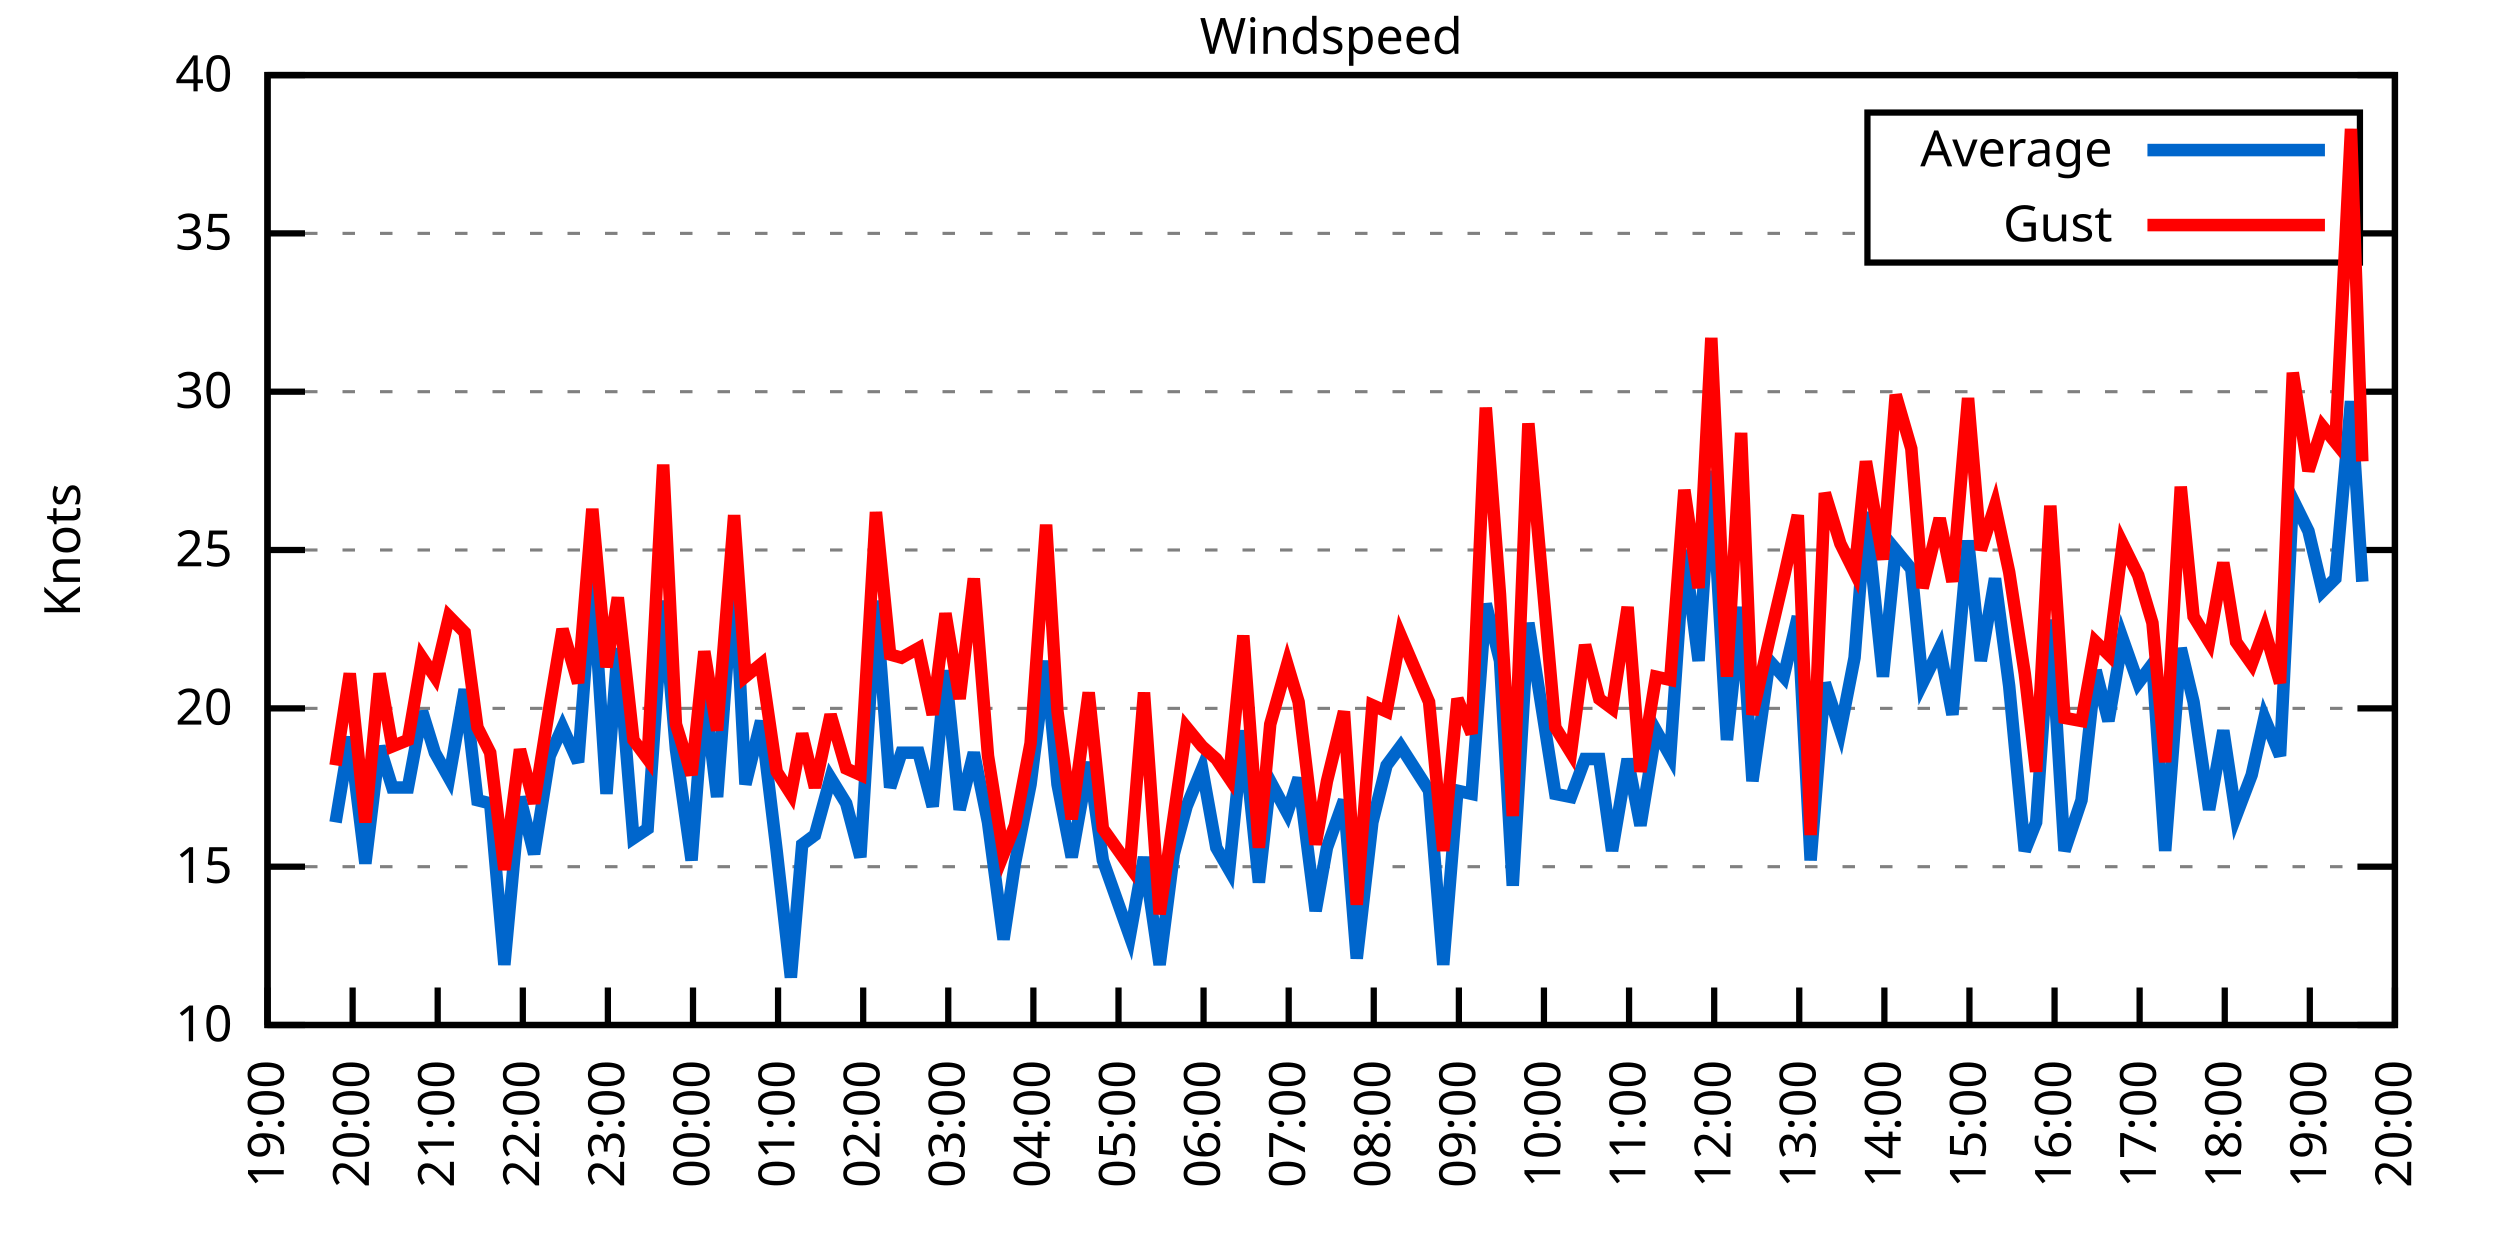
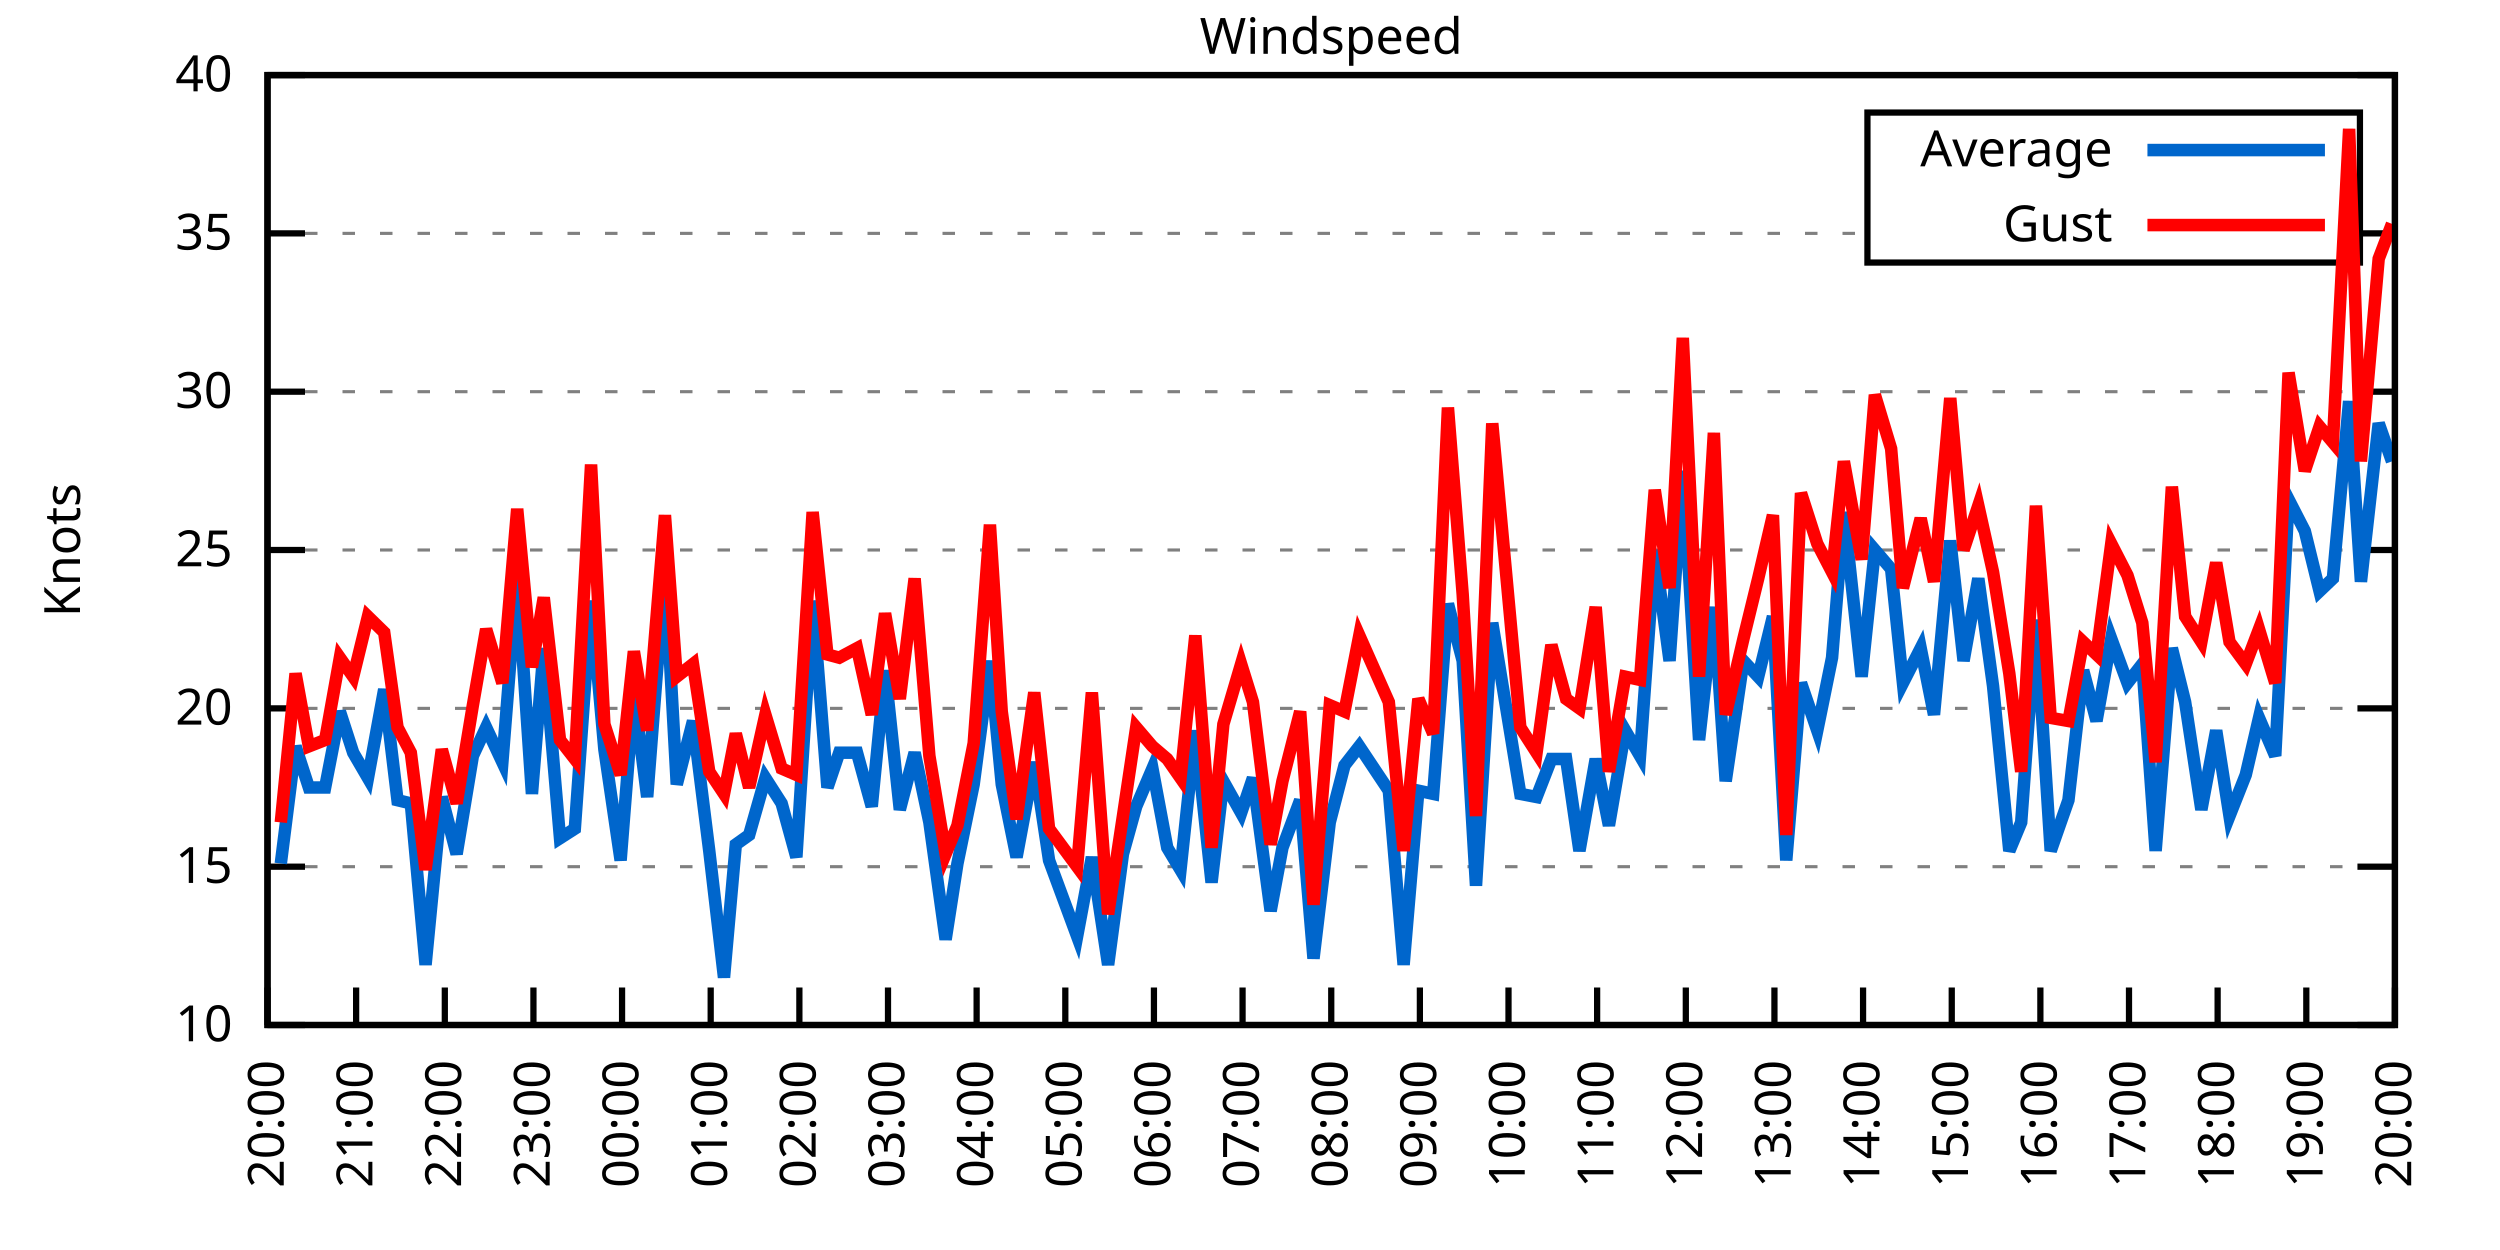
<svg xmlns="http://www.w3.org/2000/svg" xmlns:xlink="http://www.w3.org/1999/xlink" width="400" height="200" viewBox="0 0 400 200">
  <g id="gnuplot_canvas">
    <rect x="0" y="0" width="400" height="200" fill="none" />
    <defs>
      <circle id="gpDot" r="0.5" stroke-width="0.5" stroke="currentColor" />
      <path id="gpPt0" stroke-width="0.333" stroke="currentColor" d="M-1,0 h2 M0,-1 v2" />
      <path id="gpPt1" stroke-width="0.333" stroke="currentColor" d="M-1,-1 L1,1 M1,-1 L-1,1" />
      <path id="gpPt2" stroke-width="0.333" stroke="currentColor" d="M-1,0 L1,0 M0,-1 L0,1 M-1,-1 L1,1 M-1,1 L1,-1" />
      <rect id="gpPt3" stroke-width="0.333" stroke="currentColor" x="-1" y="-1" width="2" height="2" />
      <rect id="gpPt4" stroke-width="0.333" stroke="currentColor" fill="currentColor" x="-1" y="-1" width="2" height="2" />
      <circle id="gpPt5" stroke-width="0.333" stroke="currentColor" cx="0" cy="0" r="1" />
      <use xlink:href="#gpPt5" id="gpPt6" fill="currentColor" stroke="none" />
      <path id="gpPt7" stroke-width="0.333" stroke="currentColor" d="M0,-1.33 L-1.33,0.67 L1.33,0.67 z" />
      <use xlink:href="#gpPt7" id="gpPt8" fill="currentColor" stroke="none" />
      <use xlink:href="#gpPt7" id="gpPt9" stroke="currentColor" transform="rotate(180)" />
      <use xlink:href="#gpPt9" id="gpPt10" fill="currentColor" stroke="none" />
      <use xlink:href="#gpPt3" id="gpPt11" stroke="currentColor" transform="rotate(45)" />
      <use xlink:href="#gpPt11" id="gpPt12" fill="currentColor" stroke="none" />
      <path id="gpPt13" stroke-width="0.333" stroke="currentColor" d="M0,1.330 L1.265,0.411 L0.782,-1.067 L-0.782,-1.076 L-1.265,0.411 z" />
      <use xlink:href="#gpPt13" id="gpPt14" fill="currentColor" stroke="none" />
      <filter id="textbox" filterUnits="objectBoundingBox" x="0" y="0" height="1" width="1">
        <feFlood flood-color="white" flood-opacity="1" result="bgnd" />
        <feComposite in="SourceGraphic" in2="bgnd" operator="atop" />
      </filter>
      <filter id="greybox" filterUnits="objectBoundingBox" x="0" y="0" height="1" width="1">
        <feFlood flood-color="lightgrey" flood-opacity="1" result="grey" />
        <feComposite in="SourceGraphic" in2="grey" operator="atop" />
      </filter>
    </defs>
    <g fill="none" color="white" stroke="currentColor" stroke-width="1.00" stroke-linecap="butt" stroke-linejoin="miter">
</g>
    <g fill="none" color="black" stroke="currentColor" stroke-width="1.00" stroke-linecap="butt" stroke-linejoin="miter">
      <g stroke="none" shape-rendering="crispEdges">
        <polygon fill="rgb(255, 255, 255)" points="42.80,164.00 383.18,164.00 383.18,12.02 42.80,12.02 " />
      </g>
    </g>
    <g fill="none" color="black" stroke="currentColor" stroke-width="1.00" stroke-linecap="butt" stroke-linejoin="miter">
</g>
    <g fill="none" color="black" stroke="black" stroke-width="0.50" stroke-linecap="butt" stroke-linejoin="miter">
</g>
    <g fill="none" color="gray" stroke="currentColor" stroke-width="0.50" stroke-linecap="butt" stroke-linejoin="miter">
      <path stroke="gray" stroke-dasharray="2,4" class="gridline" d="M42.80,164.00 L383.19,164.00  " />
    </g>
    <g fill="none" color="gray" stroke="gray" stroke-width="1.00" stroke-linecap="butt" stroke-linejoin="miter">
</g>
    <g fill="none" color="black" stroke="currentColor" stroke-width="1.00" stroke-linecap="butt" stroke-linejoin="miter">
      <path stroke="black" d="M42.80,164.00 L48.80,164.00 M383.19,164.00 L377.19,164.00  " />
      <g transform="translate(37.20,166.60)" stroke="none" fill="black" font-family="Sans" font-size="8.00" text-anchor="end">
        <text>
          <tspan font-family="Sans"> 10</tspan>
        </text>
      </g>
    </g>
    <g fill="none" color="black" stroke="currentColor" stroke-width="1.00" stroke-linecap="butt" stroke-linejoin="miter">
</g>
    <g fill="none" color="black" stroke="black" stroke-width="0.50" stroke-linecap="butt" stroke-linejoin="miter">
</g>
    <g fill="none" color="gray" stroke="currentColor" stroke-width="0.50" stroke-linecap="butt" stroke-linejoin="miter">
      <path stroke="gray" stroke-dasharray="2,4" class="gridline" d="M42.80,138.67 L383.19,138.67  " />
    </g>
    <g fill="none" color="gray" stroke="gray" stroke-width="1.00" stroke-linecap="butt" stroke-linejoin="miter">
</g>
    <g fill="none" color="black" stroke="currentColor" stroke-width="1.00" stroke-linecap="butt" stroke-linejoin="miter">
      <path stroke="black" d="M42.80,138.67 L48.80,138.67 M383.19,138.67 L377.19,138.67  " />
      <g transform="translate(37.20,141.27)" stroke="none" fill="black" font-family="Sans" font-size="8.00" text-anchor="end">
        <text>
          <tspan font-family="Sans"> 15</tspan>
        </text>
      </g>
    </g>
    <g fill="none" color="black" stroke="currentColor" stroke-width="1.00" stroke-linecap="butt" stroke-linejoin="miter">
</g>
    <g fill="none" color="black" stroke="black" stroke-width="0.50" stroke-linecap="butt" stroke-linejoin="miter">
</g>
    <g fill="none" color="gray" stroke="currentColor" stroke-width="0.50" stroke-linecap="butt" stroke-linejoin="miter">
      <path stroke="gray" stroke-dasharray="2,4" class="gridline" d="M42.80,113.34 L383.19,113.34  " />
    </g>
    <g fill="none" color="gray" stroke="gray" stroke-width="1.00" stroke-linecap="butt" stroke-linejoin="miter">
</g>
    <g fill="none" color="black" stroke="currentColor" stroke-width="1.00" stroke-linecap="butt" stroke-linejoin="miter">
      <path stroke="black" d="M42.80,113.34 L48.80,113.34 M383.19,113.34 L377.19,113.34  " />
      <g transform="translate(37.20,115.94)" stroke="none" fill="black" font-family="Sans" font-size="8.00" text-anchor="end">
        <text>
          <tspan font-family="Sans"> 20</tspan>
        </text>
      </g>
    </g>
    <g fill="none" color="black" stroke="currentColor" stroke-width="1.00" stroke-linecap="butt" stroke-linejoin="miter">
</g>
    <g fill="none" color="black" stroke="black" stroke-width="0.50" stroke-linecap="butt" stroke-linejoin="miter">
</g>
    <g fill="none" color="gray" stroke="currentColor" stroke-width="0.50" stroke-linecap="butt" stroke-linejoin="miter">
      <path stroke="gray" stroke-dasharray="2,4" class="gridline" d="M42.80,88.00 L383.19,88.00  " />
    </g>
    <g fill="none" color="gray" stroke="gray" stroke-width="1.00" stroke-linecap="butt" stroke-linejoin="miter">
</g>
    <g fill="none" color="black" stroke="currentColor" stroke-width="1.00" stroke-linecap="butt" stroke-linejoin="miter">
      <path stroke="black" d="M42.80,88.00 L48.80,88.00 M383.19,88.00 L377.19,88.00  " />
      <g transform="translate(37.20,90.60)" stroke="none" fill="black" font-family="Sans" font-size="8.00" text-anchor="end">
        <text>
          <tspan font-family="Sans"> 25</tspan>
        </text>
      </g>
    </g>
    <g fill="none" color="black" stroke="currentColor" stroke-width="1.00" stroke-linecap="butt" stroke-linejoin="miter">
</g>
    <g fill="none" color="black" stroke="black" stroke-width="0.50" stroke-linecap="butt" stroke-linejoin="miter">
</g>
    <g fill="none" color="gray" stroke="currentColor" stroke-width="0.50" stroke-linecap="butt" stroke-linejoin="miter">
      <path stroke="gray" stroke-dasharray="2,4" class="gridline" d="M42.80,62.67 L383.19,62.67  " />
    </g>
    <g fill="none" color="gray" stroke="gray" stroke-width="1.00" stroke-linecap="butt" stroke-linejoin="miter">
</g>
    <g fill="none" color="black" stroke="currentColor" stroke-width="1.00" stroke-linecap="butt" stroke-linejoin="miter">
      <path stroke="black" d="M42.80,62.67 L48.80,62.67 M383.19,62.67 L377.19,62.67  " />
      <g transform="translate(37.20,65.27)" stroke="none" fill="black" font-family="Sans" font-size="8.00" text-anchor="end">
        <text>
          <tspan font-family="Sans"> 30</tspan>
        </text>
      </g>
    </g>
    <g fill="none" color="black" stroke="currentColor" stroke-width="1.00" stroke-linecap="butt" stroke-linejoin="miter">
</g>
    <g fill="none" color="black" stroke="black" stroke-width="0.50" stroke-linecap="butt" stroke-linejoin="miter">
</g>
    <g fill="none" color="gray" stroke="currentColor" stroke-width="0.50" stroke-linecap="butt" stroke-linejoin="miter">
      <path stroke="gray" stroke-dasharray="2,4" class="gridline" d="M42.80,37.34 L298.79,37.34 M377.59,37.34 L383.19,37.34  " />
    </g>
    <g fill="none" color="gray" stroke="gray" stroke-width="1.00" stroke-linecap="butt" stroke-linejoin="miter">
</g>
    <g fill="none" color="black" stroke="currentColor" stroke-width="1.00" stroke-linecap="butt" stroke-linejoin="miter">
      <path stroke="black" d="M42.80,37.34 L48.80,37.34 M383.19,37.34 L377.19,37.34  " />
      <g transform="translate(37.20,39.94)" stroke="none" fill="black" font-family="Sans" font-size="8.00" text-anchor="end">
        <text>
          <tspan font-family="Sans"> 35</tspan>
        </text>
      </g>
    </g>
    <g fill="none" color="black" stroke="currentColor" stroke-width="1.00" stroke-linecap="butt" stroke-linejoin="miter">
</g>
    <g fill="none" color="black" stroke="black" stroke-width="0.50" stroke-linecap="butt" stroke-linejoin="miter">
</g>
    <g fill="none" color="gray" stroke="currentColor" stroke-width="0.50" stroke-linecap="butt" stroke-linejoin="miter">
      <path stroke="gray" stroke-dasharray="2,4" class="gridline" d="M42.80,12.01 L383.19,12.01  " />
    </g>
    <g fill="none" color="gray" stroke="gray" stroke-width="1.00" stroke-linecap="butt" stroke-linejoin="miter">
</g>
    <g fill="none" color="black" stroke="currentColor" stroke-width="1.00" stroke-linecap="butt" stroke-linejoin="miter">
      <path stroke="black" d="M42.80,12.01 L48.80,12.01 M383.19,12.01 L377.19,12.01  " />
      <g transform="translate(37.20,14.61)" stroke="none" fill="black" font-family="Sans" font-size="8.00" text-anchor="end">
        <text>
          <tspan font-family="Sans"> 40</tspan>
        </text>
      </g>
    </g>
    <g fill="none" color="black" stroke="currentColor" stroke-width="1.00" stroke-linecap="butt" stroke-linejoin="miter">
      <path stroke="black" d="M42.80,164.00 L42.80,158.00  " />
      <g transform="translate(45.40,169.60) rotate(270.00)" stroke="none" fill="black" font-family="Sans" font-size="8.00" text-anchor="end">
        <text>
-           <tspan font-family="Sans">19:00</tspan>
-         </text>
-       </g>
-     </g>
-     <g fill="none" color="black" stroke="currentColor" stroke-width="1.00" stroke-linecap="butt" stroke-linejoin="miter">
-       <path stroke="black" d="M56.42,164.00 L56.42,158.00  " />
-       <g transform="translate(59.02,169.60) rotate(270.00)" stroke="none" fill="black" font-family="Sans" font-size="8.00" text-anchor="end">
-         <text>
          <tspan font-family="Sans">20:00</tspan>
        </text>
      </g>
    </g>
    <g fill="none" color="black" stroke="currentColor" stroke-width="1.00" stroke-linecap="butt" stroke-linejoin="miter">
-       <path stroke="black" d="M70.03,164.00 L70.03,158.00  " />
-       <g transform="translate(72.63,169.60) rotate(270.00)" stroke="none" fill="black" font-family="Sans" font-size="8.00" text-anchor="end">
+       <path stroke="black" d="M56.98,164.00 L56.98,158.00  " />
+       <g transform="translate(59.58,169.60) rotate(270.00)" stroke="none" fill="black" font-family="Sans" font-size="8.00" text-anchor="end">
        <text>
          <tspan font-family="Sans">21:00</tspan>
        </text>
      </g>
    </g>
    <g fill="none" color="black" stroke="currentColor" stroke-width="1.00" stroke-linecap="butt" stroke-linejoin="miter">
-       <path stroke="black" d="M83.65,164.00 L83.65,158.00  " />
-       <g transform="translate(86.25,169.60) rotate(270.00)" stroke="none" fill="black" font-family="Sans" font-size="8.00" text-anchor="end">
+       <path stroke="black" d="M71.17,164.00 L71.17,158.00  " />
+       <g transform="translate(73.77,169.60) rotate(270.00)" stroke="none" fill="black" font-family="Sans" font-size="8.00" text-anchor="end">
        <text>
          <tspan font-family="Sans">22:00</tspan>
        </text>
      </g>
    </g>
    <g fill="none" color="black" stroke="currentColor" stroke-width="1.00" stroke-linecap="butt" stroke-linejoin="miter">
-       <path stroke="black" d="M97.26,164.00 L97.26,158.00  " />
-       <g transform="translate(99.86,169.60) rotate(270.00)" stroke="none" fill="black" font-family="Sans" font-size="8.00" text-anchor="end">
+       <path stroke="black" d="M85.35,164.00 L85.35,158.00  " />
+       <g transform="translate(87.95,169.60) rotate(270.00)" stroke="none" fill="black" font-family="Sans" font-size="8.00" text-anchor="end">
        <text>
          <tspan font-family="Sans">23:00</tspan>
        </text>
      </g>
    </g>
    <g fill="none" color="black" stroke="currentColor" stroke-width="1.00" stroke-linecap="butt" stroke-linejoin="miter">
-       <path stroke="black" d="M110.88,164.00 L110.88,158.00  " />
-       <g transform="translate(113.48,169.60) rotate(270.00)" stroke="none" fill="black" font-family="Sans" font-size="8.00" text-anchor="end">
+       <path stroke="black" d="M99.53,164.00 L99.53,158.00  " />
+       <g transform="translate(102.13,169.60) rotate(270.00)" stroke="none" fill="black" font-family="Sans" font-size="8.00" text-anchor="end">
        <text>
          <tspan font-family="Sans">00:00</tspan>
        </text>
      </g>
    </g>
    <g fill="none" color="black" stroke="currentColor" stroke-width="1.00" stroke-linecap="butt" stroke-linejoin="miter">
-       <path stroke="black" d="M124.49,164.00 L124.49,158.00  " />
-       <g transform="translate(127.09,169.60) rotate(270.00)" stroke="none" fill="black" font-family="Sans" font-size="8.00" text-anchor="end">
+       <path stroke="black" d="M113.71,164.00 L113.71,158.00  " />
+       <g transform="translate(116.31,169.60) rotate(270.00)" stroke="none" fill="black" font-family="Sans" font-size="8.00" text-anchor="end">
        <text>
          <tspan font-family="Sans">01:00</tspan>
        </text>
      </g>
    </g>
    <g fill="none" color="black" stroke="currentColor" stroke-width="1.00" stroke-linecap="butt" stroke-linejoin="miter">
-       <path stroke="black" d="M138.11,164.00 L138.11,158.00  " />
-       <g transform="translate(140.71,169.60) rotate(270.00)" stroke="none" fill="black" font-family="Sans" font-size="8.00" text-anchor="end">
+       <path stroke="black" d="M127.90,164.00 L127.90,158.00  " />
+       <g transform="translate(130.50,169.60) rotate(270.00)" stroke="none" fill="black" font-family="Sans" font-size="8.00" text-anchor="end">
        <text>
          <tspan font-family="Sans">02:00</tspan>
        </text>
      </g>
    </g>
    <g fill="none" color="black" stroke="currentColor" stroke-width="1.00" stroke-linecap="butt" stroke-linejoin="miter">
-       <path stroke="black" d="M151.72,164.00 L151.72,158.00  " />
-       <g transform="translate(154.32,169.60) rotate(270.00)" stroke="none" fill="black" font-family="Sans" font-size="8.00" text-anchor="end">
+       <path stroke="black" d="M142.08,164.00 L142.08,158.00  " />
+       <g transform="translate(144.68,169.60) rotate(270.00)" stroke="none" fill="black" font-family="Sans" font-size="8.00" text-anchor="end">
        <text>
          <tspan font-family="Sans">03:00</tspan>
        </text>
      </g>
    </g>
    <g fill="none" color="black" stroke="currentColor" stroke-width="1.00" stroke-linecap="butt" stroke-linejoin="miter">
-       <path stroke="black" d="M165.34,164.00 L165.34,158.00  " />
-       <g transform="translate(167.94,169.60) rotate(270.00)" stroke="none" fill="black" font-family="Sans" font-size="8.00" text-anchor="end">
+       <path stroke="black" d="M156.26,164.00 L156.26,158.00  " />
+       <g transform="translate(158.86,169.60) rotate(270.00)" stroke="none" fill="black" font-family="Sans" font-size="8.00" text-anchor="end">
        <text>
          <tspan font-family="Sans">04:00</tspan>
        </text>
      </g>
    </g>
    <g fill="none" color="black" stroke="currentColor" stroke-width="1.00" stroke-linecap="butt" stroke-linejoin="miter">
-       <path stroke="black" d="M178.96,164.00 L178.96,158.00  " />
-       <g transform="translate(181.56,169.60) rotate(270.00)" stroke="none" fill="black" font-family="Sans" font-size="8.00" text-anchor="end">
+       <path stroke="black" d="M170.45,164.00 L170.45,158.00  " />
+       <g transform="translate(173.05,169.60) rotate(270.00)" stroke="none" fill="black" font-family="Sans" font-size="8.00" text-anchor="end">
        <text>
          <tspan font-family="Sans">05:00</tspan>
        </text>
      </g>
    </g>
    <g fill="none" color="black" stroke="currentColor" stroke-width="1.00" stroke-linecap="butt" stroke-linejoin="miter">
-       <path stroke="black" d="M192.57,164.00 L192.57,158.00  " />
-       <g transform="translate(195.17,169.60) rotate(270.00)" stroke="none" fill="black" font-family="Sans" font-size="8.00" text-anchor="end">
+       <path stroke="black" d="M184.63,164.00 L184.63,158.00  " />
+       <g transform="translate(187.23,169.60) rotate(270.00)" stroke="none" fill="black" font-family="Sans" font-size="8.00" text-anchor="end">
        <text>
          <tspan font-family="Sans">06:00</tspan>
        </text>
      </g>
    </g>
    <g fill="none" color="black" stroke="currentColor" stroke-width="1.00" stroke-linecap="butt" stroke-linejoin="miter">
-       <path stroke="black" d="M206.19,164.00 L206.19,158.00  " />
-       <g transform="translate(208.79,169.60) rotate(270.00)" stroke="none" fill="black" font-family="Sans" font-size="8.00" text-anchor="end">
+       <path stroke="black" d="M198.81,164.00 L198.81,158.00  " />
+       <g transform="translate(201.41,169.60) rotate(270.00)" stroke="none" fill="black" font-family="Sans" font-size="8.00" text-anchor="end">
        <text>
          <tspan font-family="Sans">07:00</tspan>
        </text>
      </g>
    </g>
    <g fill="none" color="black" stroke="currentColor" stroke-width="1.00" stroke-linecap="butt" stroke-linejoin="miter">
-       <path stroke="black" d="M219.80,164.00 L219.80,158.00  " />
-       <g transform="translate(222.40,169.60) rotate(270.00)" stroke="none" fill="black" font-family="Sans" font-size="8.00" text-anchor="end">
+       <path stroke="black" d="M213.00,164.00 L213.00,158.00  " />
+       <g transform="translate(215.60,169.60) rotate(270.00)" stroke="none" fill="black" font-family="Sans" font-size="8.00" text-anchor="end">
        <text>
          <tspan font-family="Sans">08:00</tspan>
        </text>
      </g>
    </g>
    <g fill="none" color="black" stroke="currentColor" stroke-width="1.00" stroke-linecap="butt" stroke-linejoin="miter">
-       <path stroke="black" d="M233.42,164.00 L233.42,158.00  " />
-       <g transform="translate(236.02,169.60) rotate(270.00)" stroke="none" fill="black" font-family="Sans" font-size="8.00" text-anchor="end">
+       <path stroke="black" d="M227.18,164.00 L227.18,158.00  " />
+       <g transform="translate(229.78,169.60) rotate(270.00)" stroke="none" fill="black" font-family="Sans" font-size="8.00" text-anchor="end">
        <text>
          <tspan font-family="Sans">09:00</tspan>
        </text>
      </g>
    </g>
    <g fill="none" color="black" stroke="currentColor" stroke-width="1.00" stroke-linecap="butt" stroke-linejoin="miter">
-       <path stroke="black" d="M247.03,164.00 L247.03,158.00  " />
-       <g transform="translate(249.63,169.60) rotate(270.00)" stroke="none" fill="black" font-family="Sans" font-size="8.00" text-anchor="end">
+       <path stroke="black" d="M241.36,164.00 L241.36,158.00  " />
+       <g transform="translate(243.96,169.60) rotate(270.00)" stroke="none" fill="black" font-family="Sans" font-size="8.00" text-anchor="end">
        <text>
          <tspan font-family="Sans">10:00</tspan>
        </text>
      </g>
    </g>
    <g fill="none" color="black" stroke="currentColor" stroke-width="1.00" stroke-linecap="butt" stroke-linejoin="miter">
-       <path stroke="black" d="M260.65,164.00 L260.65,158.00  " />
-       <g transform="translate(263.25,169.60) rotate(270.00)" stroke="none" fill="black" font-family="Sans" font-size="8.00" text-anchor="end">
+       <path stroke="black" d="M255.54,164.00 L255.54,158.00  " />
+       <g transform="translate(258.14,169.60) rotate(270.00)" stroke="none" fill="black" font-family="Sans" font-size="8.00" text-anchor="end">
        <text>
          <tspan font-family="Sans">11:00</tspan>
        </text>
      </g>
    </g>
    <g fill="none" color="black" stroke="currentColor" stroke-width="1.00" stroke-linecap="butt" stroke-linejoin="miter">
-       <path stroke="black" d="M274.27,164.00 L274.27,158.00  " />
-       <g transform="translate(276.87,169.60) rotate(270.00)" stroke="none" fill="black" font-family="Sans" font-size="8.00" text-anchor="end">
+       <path stroke="black" d="M269.73,164.00 L269.73,158.00  " />
+       <g transform="translate(272.33,169.60) rotate(270.00)" stroke="none" fill="black" font-family="Sans" font-size="8.00" text-anchor="end">
        <text>
          <tspan font-family="Sans">12:00</tspan>
        </text>
      </g>
    </g>
    <g fill="none" color="black" stroke="currentColor" stroke-width="1.00" stroke-linecap="butt" stroke-linejoin="miter">
-       <path stroke="black" d="M287.88,164.00 L287.88,158.00  " />
-       <g transform="translate(290.48,169.60) rotate(270.00)" stroke="none" fill="black" font-family="Sans" font-size="8.00" text-anchor="end">
+       <path stroke="black" d="M283.91,164.00 L283.91,158.00  " />
+       <g transform="translate(286.51,169.60) rotate(270.00)" stroke="none" fill="black" font-family="Sans" font-size="8.00" text-anchor="end">
        <text>
          <tspan font-family="Sans">13:00</tspan>
        </text>
      </g>
    </g>
    <g fill="none" color="black" stroke="currentColor" stroke-width="1.00" stroke-linecap="butt" stroke-linejoin="miter">
-       <path stroke="black" d="M301.50,164.00 L301.50,158.00  " />
-       <g transform="translate(304.10,169.60) rotate(270.00)" stroke="none" fill="black" font-family="Sans" font-size="8.00" text-anchor="end">
+       <path stroke="black" d="M298.09,164.00 L298.09,158.00  " />
+       <g transform="translate(300.69,169.60) rotate(270.00)" stroke="none" fill="black" font-family="Sans" font-size="8.00" text-anchor="end">
        <text>
          <tspan font-family="Sans">14:00</tspan>
        </text>
      </g>
    </g>
    <g fill="none" color="black" stroke="currentColor" stroke-width="1.00" stroke-linecap="butt" stroke-linejoin="miter">
-       <path stroke="black" d="M315.11,164.00 L315.11,158.00  " />
-       <g transform="translate(317.71,169.60) rotate(270.00)" stroke="none" fill="black" font-family="Sans" font-size="8.00" text-anchor="end">
+       <path stroke="black" d="M312.28,164.00 L312.28,158.00  " />
+       <g transform="translate(314.88,169.60) rotate(270.00)" stroke="none" fill="black" font-family="Sans" font-size="8.00" text-anchor="end">
        <text>
          <tspan font-family="Sans">15:00</tspan>
        </text>
      </g>
    </g>
    <g fill="none" color="black" stroke="currentColor" stroke-width="1.00" stroke-linecap="butt" stroke-linejoin="miter">
-       <path stroke="black" d="M328.73,164.00 L328.73,158.00  " />
-       <g transform="translate(331.33,169.60) rotate(270.00)" stroke="none" fill="black" font-family="Sans" font-size="8.00" text-anchor="end">
+       <path stroke="black" d="M326.46,164.00 L326.46,158.00  " />
+       <g transform="translate(329.06,169.60) rotate(270.00)" stroke="none" fill="black" font-family="Sans" font-size="8.00" text-anchor="end">
        <text>
          <tspan font-family="Sans">16:00</tspan>
        </text>
      </g>
    </g>
    <g fill="none" color="black" stroke="currentColor" stroke-width="1.00" stroke-linecap="butt" stroke-linejoin="miter">
-       <path stroke="black" d="M342.34,164.00 L342.34,158.00  " />
-       <g transform="translate(344.94,169.60) rotate(270.00)" stroke="none" fill="black" font-family="Sans" font-size="8.00" text-anchor="end">
+       <path stroke="black" d="M340.64,164.00 L340.64,158.00  " />
+       <g transform="translate(343.24,169.60) rotate(270.00)" stroke="none" fill="black" font-family="Sans" font-size="8.00" text-anchor="end">
        <text>
          <tspan font-family="Sans">17:00</tspan>
        </text>
      </g>
    </g>
    <g fill="none" color="black" stroke="currentColor" stroke-width="1.00" stroke-linecap="butt" stroke-linejoin="miter">
-       <path stroke="black" d="M355.96,164.00 L355.96,158.00  " />
-       <g transform="translate(358.56,169.60) rotate(270.00)" stroke="none" fill="black" font-family="Sans" font-size="8.00" text-anchor="end">
+       <path stroke="black" d="M354.82,164.00 L354.82,158.00  " />
+       <g transform="translate(357.42,169.60) rotate(270.00)" stroke="none" fill="black" font-family="Sans" font-size="8.00" text-anchor="end">
        <text>
          <tspan font-family="Sans">18:00</tspan>
        </text>
      </g>
    </g>
    <g fill="none" color="black" stroke="currentColor" stroke-width="1.00" stroke-linecap="butt" stroke-linejoin="miter">
-       <path stroke="black" d="M369.57,164.00 L369.57,158.00  " />
-       <g transform="translate(372.17,169.60) rotate(270.00)" stroke="none" fill="black" font-family="Sans" font-size="8.00" text-anchor="end">
+       <path stroke="black" d="M369.01,164.00 L369.01,158.00  " />
+       <g transform="translate(371.61,169.60) rotate(270.00)" stroke="none" fill="black" font-family="Sans" font-size="8.00" text-anchor="end">
        <text>
          <tspan font-family="Sans">19:00</tspan>
        </text>
      </g>
    </g>
    <g fill="none" color="black" stroke="currentColor" stroke-width="1.00" stroke-linecap="butt" stroke-linejoin="miter">
      <path stroke="black" d="M383.19,164.00 L383.19,158.00  " />
      <g transform="translate(385.79,169.60) rotate(270.00)" stroke="none" fill="black" font-family="Sans" font-size="8.00" text-anchor="end">
        <text>
          <tspan font-family="Sans">20:00</tspan>
        </text>
      </g>
    </g>
    <g fill="none" color="black" stroke="currentColor" stroke-width="1.00" stroke-linecap="butt" stroke-linejoin="miter">
</g>
    <g fill="none" color="black" stroke="currentColor" stroke-width="1.00" stroke-linecap="butt" stroke-linejoin="miter">
      <path stroke="black" d="M42.80,12.01 L42.80,164.00 L383.19,164.00 L383.19,12.01 L42.80,12.01 Z  " />
    </g>
    <g fill="none" color="black" stroke="currentColor" stroke-width="1.00" stroke-linecap="butt" stroke-linejoin="miter">
</g>
    <g fill="none" color="black" stroke="currentColor" stroke-width="1.00" stroke-linecap="butt" stroke-linejoin="miter">
      <path stroke="black" d="M298.79,42.01 L298.79,18.01 L377.59,18.01 L377.59,42.01 L298.79,42.01 Z  " />
    </g>
    <g id="Windspeed_plot_1">
      <g fill="none" color="white" stroke="black" stroke-width="2.00" stroke-linecap="butt" stroke-linejoin="miter">
</g>
      <g fill="none" color="black" stroke="currentColor" stroke-width="2.00" stroke-linecap="butt" stroke-linejoin="miter">
        <g transform="translate(337.99,26.61)" stroke="none" fill="black" font-family="Sans" font-size="8.00" text-anchor="end">
          <text>
            <tspan font-family="Sans">Average</tspan>
          </text>
        </g>
      </g>
      <g fill="none" color="black" stroke="currentColor" stroke-width="2.00" stroke-linecap="butt" stroke-linejoin="miter">
-         <path stroke="rgb(  0, 102, 204)" d="M343.59,24.01 L371.99,24.01 M53.69,131.58 L55.96,117.90 L58.46,138.16 L60.73,119.42 L62.77,126.00 L65.27,126.00   L67.54,113.84 L69.58,120.43 L71.85,124.48 L74.34,110.30 L76.39,128.03 L78.43,128.54 L80.70,154.37 L83.19,127.52   L85.46,136.64 L87.96,120.94 L90.00,116.38 L92.50,121.95 L94.77,92.06 L97.04,127.02 L98.85,103.71 L101.35,134.11   L103.62,132.59 L106.11,96.11 L108.15,119.92 L110.65,137.66 L112.69,110.80 L114.74,127.52 L117.46,91.04 L119.27,125.50   L121.77,115.36 L124.27,136.14 L126.54,156.40 L128.35,135.12 L130.39,133.60 L132.89,124.48 L135.39,128.54 L137.66,137.15   L140.15,96.11 L142.42,126.00 L144.24,120.43 L146.96,120.43 L149.23,129.04 L151.27,107.26 L153.54,129.55 L155.81,120.43   L158.08,131.58 L160.57,150.32 L162.39,138.16 L164.89,125.50 L167.38,105.74 L169.20,125.50 L171.47,137.15 L174.19,121.95   L176.46,137.66 L180.77,149.81 L183.04,137.15 L185.54,154.37 L187.81,136.64 L189.85,129.04 L192.34,122.96 L194.61,135.63   L196.66,139.17 L198.93,116.88 L201.42,141.20 L203.24,124.99 L205.96,130.06 L207.78,124.48 L210.50,145.76 L212.31,135.63   L215.04,128.03 L217.08,153.36 L219.58,131.58 L221.85,122.46 L224.11,119.42 L228.65,126.51 L230.92,154.37 L233.19,126.51   L235.46,127.02 L237.73,96.62 L240.00,105.74 L242.04,141.71 L244.54,99.66 L248.85,127.02 L251.35,127.52 L253.61,121.44   L255.88,121.44 L257.93,136.14 L260.42,121.44 L262.47,132.08 L264.96,116.88 L267.23,120.94 L269.50,88.00 L271.77,105.74   L273.81,75.34 L276.31,118.40 L278.58,97.12 L280.39,124.99 L283.12,105.74 L285.38,108.27 L287.65,98.64 L289.70,137.66   L291.97,109.28 L294.46,116.88 L296.73,105.23 L298.55,81.93 L301.27,108.27 L303.31,88.00 L305.81,91.04 L307.62,109.28   L310.35,103.71 L312.39,114.35 L314.89,86.49 L316.93,105.74 L319.20,92.56 L321.47,109.79 L323.96,136.14 L325.78,131.58   L328.05,99.15 L330.32,136.14 L333.04,128.03 L335.31,107.26 L337.35,115.36 L339.62,102.19 L342.12,109.28 L344.39,106.24   L346.43,136.14 L348.92,103.71 L350.97,112.32 L353.46,129.55 L355.73,116.88 L357.77,130.56 L360.27,123.98 L362.31,114.86   L364.81,120.94 L366.85,79.90 L369.35,84.97 L371.62,94.59 L373.66,92.56 L376.16,64.19 L377.97,93.07  " />
+         <path stroke="rgb(  0, 102, 204)" d="M343.59,24.01 L371.99,24.01 M44.93,138.16 L47.29,119.42 L49.42,126.00 L52.02,126.00 L54.38,113.84 L56.51,120.43   L58.87,124.48 L61.47,110.30 L63.60,128.03 L65.73,128.54 L68.09,154.37 L70.69,127.52 L73.06,136.64 L75.66,120.94   L77.78,116.38 L80.38,121.95 L82.75,92.06 L85.11,127.02 L87.00,103.71 L89.60,134.11 L91.97,132.59 L94.57,96.11   L96.70,119.92 L99.30,137.66 L101.42,110.80 L103.55,127.52 L106.39,91.04 L108.28,125.50 L110.88,115.36 L113.48,136.14   L115.84,156.40 L117.73,135.12 L119.86,133.60 L122.46,124.48 L125.06,128.54 L127.42,137.15 L130.02,96.11 L132.39,126.00   L134.28,120.43 L137.12,120.43 L139.48,129.04 L141.61,107.26 L143.97,129.55 L146.34,120.43 L148.70,131.58 L151.30,150.32   L153.19,138.16 L155.79,125.50 L158.39,105.74 L160.28,125.50 L162.65,137.15 L165.48,121.95 L167.85,137.66 L172.34,149.81   L174.70,137.15 L177.30,154.37 L179.67,136.64 L181.79,129.04 L184.39,122.96 L186.76,135.63 L188.88,139.17 L191.25,116.88   L193.85,141.20 L195.74,124.99 L198.58,130.06 L200.47,124.48 L203.30,145.76 L205.19,135.63 L208.03,128.03 L210.16,153.36   L212.76,131.58 L215.12,122.46 L217.49,119.42 L222.21,126.51 L224.58,154.37 L226.94,126.51 L229.31,127.02 L231.67,96.62   L234.03,105.74 L236.16,141.71 L238.76,99.66 L243.25,127.02 L245.85,127.52 L248.22,121.44 L250.58,121.44 L252.71,136.14   L255.31,121.44 L257.43,132.08 L260.04,116.88 L262.40,120.94 L264.76,88.00 L267.13,105.74 L269.25,75.34 L271.85,118.40   L274.22,97.12 L276.11,124.99 L278.95,105.74 L281.31,108.27 L283.67,98.64 L285.80,137.66 L288.16,109.28 L290.76,116.88   L293.13,105.23 L295.02,81.93 L297.86,108.27 L299.98,88.00 L302.58,91.04 L304.47,109.28 L307.31,103.71 L309.44,114.35   L312.04,86.49 L314.17,105.74 L316.53,92.56 L318.89,109.79 L321.49,136.14 L323.39,131.58 L325.75,99.15 L328.11,136.14   L330.95,128.03 L333.31,107.26 L335.44,115.36 L337.80,102.19 L340.40,109.28 L342.77,106.24 L344.90,136.14 L347.50,103.71   L349.62,112.32 L352.22,129.55 L354.59,116.88 L356.72,130.56 L359.32,123.98 L361.44,114.86 L364.04,120.94 L366.17,79.90   L368.77,84.97 L371.13,94.59 L373.26,92.56 L375.86,64.19 L377.75,93.07 L380.59,67.74 L382.72,73.82  " />
      </g>
    </g>
    <g id="Windspeed_plot_2">
      <g fill="none" color="black" stroke="currentColor" stroke-width="2.00" stroke-linecap="butt" stroke-linejoin="miter">
        <g transform="translate(337.99,38.61)" stroke="none" fill="black" font-family="Sans" font-size="8.00" text-anchor="end">
          <text>
            <tspan font-family="Sans">Gust</tspan>
          </text>
        </g>
      </g>
      <g fill="none" color="black" stroke="currentColor" stroke-width="2.00" stroke-linecap="butt" stroke-linejoin="miter">
-         <path stroke="rgb(255,   0,   0)" d="M343.59,36.01 L371.99,36.01 M53.69,122.46 L55.96,107.76 L58.46,131.58 L60.73,107.76 L62.77,119.42 L65.27,118.40   L67.54,105.23 L69.58,108.27 L71.85,98.64 L74.34,101.18 L76.39,116.38 L78.43,120.43 L80.70,139.17 L83.19,119.92   L85.46,128.54 L87.96,112.83 L90.00,100.67 L92.50,109.28 L94.77,81.42 L97.04,106.75 L98.85,95.60 L101.35,118.40   L103.62,121.44 L106.11,74.33 L108.15,115.87 L110.65,123.98 L112.69,104.22 L114.74,116.88 L117.46,82.43 L119.27,108.27   L121.77,106.24 L124.27,123.47 L126.54,127.02 L128.35,117.39 L130.39,126.00 L132.89,114.35 L135.39,122.96 L137.66,123.98   L140.15,81.93 L142.42,104.72 L144.24,105.23 L146.96,103.71 L149.23,114.35 L151.27,98.14 L153.54,111.82 L155.81,92.56   L158.08,120.94 L160.57,136.64 L162.39,132.08 L164.89,118.91 L167.38,83.95 L169.20,113.84 L171.47,131.07 L174.19,110.80   L176.46,132.59 L180.77,138.67 L183.04,110.80 L185.54,146.27 L187.81,130.56 L189.85,116.38 L192.34,119.42 L194.61,121.44   L196.66,124.48 L198.93,101.68 L201.42,135.63 L203.24,115.87 L205.96,106.24 L207.78,112.32 L210.50,135.12 L212.31,124.99   L215.04,113.84 L217.08,144.75 L219.58,112.83 L221.85,113.84 L224.11,101.68 L228.65,112.32 L230.92,136.14 L233.19,111.82   L235.46,117.39 L237.73,65.21 L240.00,95.10 L242.04,130.56 L244.54,67.74 L248.85,116.38 L251.35,120.43 L253.61,103.20   L255.88,111.82 L257.93,113.34 L260.42,97.12 L262.47,123.47 L264.96,108.27 L267.23,108.78 L269.50,78.38 L271.77,94.08   L273.81,54.06 L276.31,108.27 L278.58,69.26 L280.39,114.35 L283.12,102.19 L285.38,92.56 L287.65,82.43 L289.70,133.60   L291.97,78.89 L294.46,86.99 L296.73,91.55 L298.55,73.82 L301.27,89.52 L303.31,63.18 L305.81,71.79 L307.62,94.08   L310.35,82.94 L312.39,93.07 L314.89,63.69 L316.93,88.00 L319.20,80.91 L321.47,91.55 L323.96,107.76 L325.78,123.47   L328.05,80.91 L330.32,114.86 L333.04,115.36 L335.31,102.70 L337.35,104.72 L339.62,86.99 L342.12,92.06 L344.39,99.66   L346.43,121.95 L348.92,77.87 L350.97,98.64 L353.46,102.70 L355.73,90.03 L357.77,102.70 L360.27,106.24 L362.31,100.67   L364.81,109.28 L366.85,59.63 L369.35,75.34 L371.62,68.25 L373.66,70.78 L376.16,20.62 L377.97,73.82  " />
+         <path stroke="rgb(255,   0,   0)" d="M343.59,36.01 L371.99,36.01 M44.93,131.58 L47.29,107.76 L49.42,119.42 L52.02,118.40 L54.38,105.23 L56.51,108.27   L58.87,98.64 L61.47,101.18 L63.60,116.38 L65.73,120.43 L68.09,139.17 L70.69,119.92 L73.06,128.54 L75.66,112.83   L77.78,100.67 L80.38,109.28 L82.75,81.42 L85.11,106.75 L87.00,95.60 L89.60,118.40 L91.97,121.44 L94.57,74.33   L96.70,115.87 L99.30,123.98 L101.42,104.22 L103.55,116.88 L106.39,82.43 L108.28,108.27 L110.88,106.24 L113.48,123.47   L115.84,127.02 L117.73,117.39 L119.86,126.00 L122.46,114.35 L125.06,122.96 L127.42,123.98 L130.02,81.93 L132.39,104.72   L134.28,105.23 L137.12,103.71 L139.48,114.35 L141.61,98.14 L143.97,111.82 L146.34,92.56 L148.70,120.94 L151.30,136.64   L153.19,132.08 L155.79,118.91 L158.39,83.95 L160.28,113.84 L162.65,131.07 L165.48,110.80 L167.85,132.59 L172.34,138.67   L174.70,110.80 L177.30,146.27 L179.67,130.56 L181.79,116.38 L184.39,119.42 L186.76,121.44 L188.88,124.48 L191.25,101.68   L193.85,135.63 L195.74,115.87 L198.58,106.24 L200.47,112.32 L203.30,135.12 L205.19,124.99 L208.03,113.84 L210.16,144.75   L212.76,112.83 L215.12,113.84 L217.49,101.68 L222.21,112.32 L224.58,136.14 L226.94,111.82 L229.31,117.39 L231.67,65.21   L234.03,95.10 L236.16,130.56 L238.76,67.74 L243.25,116.38 L245.85,120.43 L248.22,103.20 L250.58,111.82 L252.71,113.34   L255.31,97.12 L257.43,123.47 L260.04,108.27 L262.40,108.78 L264.76,78.38 L267.13,94.08 L269.25,54.06 L271.85,108.27   L274.22,69.26 L276.11,114.35 L278.95,102.19 L281.31,92.56 L283.67,82.43 L285.80,133.60 L288.16,78.89 L290.76,86.99   L293.13,91.55 L295.02,73.82 L297.86,89.52 L299.98,63.18 L302.58,71.79 L304.47,94.08 L307.31,82.94 L309.44,93.07   L312.04,63.69 L314.17,88.00 L316.53,80.91 L318.89,91.55 L321.49,107.76 L323.39,123.47 L325.75,80.91 L328.11,114.86   L330.95,115.36 L333.31,102.70 L335.44,104.72 L337.80,86.99 L340.40,92.06 L342.77,99.66 L344.90,121.95 L347.50,77.87   L349.62,98.64 L352.22,102.70 L354.59,90.03 L356.72,102.70 L359.32,106.24 L361.44,100.67 L364.04,109.28 L366.17,59.63   L368.77,75.34 L371.13,68.25 L373.26,70.78 L375.86,20.62 L377.75,73.82 L380.59,41.39 L382.72,35.82  " />
      </g>
    </g>
    <g fill="none" color="black" stroke="currentColor" stroke-width="2.00" stroke-linecap="butt" stroke-linejoin="miter">
</g>
    <g fill="none" color="black" stroke="black" stroke-width="1.00" stroke-linecap="butt" stroke-linejoin="miter">
</g>
    <g fill="none" color="black" stroke="currentColor" stroke-width="1.00" stroke-linecap="butt" stroke-linejoin="miter">
      <path stroke="black" d="M42.80,12.01 L42.80,164.00 L383.19,164.00 L383.19,12.01 L42.80,12.01 Z  " />
      <g transform="translate(12.80,88.01) rotate(270.00)" stroke="none" fill="black" font-family="Sans" font-size="8.00" text-anchor="middle">
        <text>
          <tspan font-family="Sans">Knots</tspan>
        </text>
      </g>
    </g>
    <g fill="none" color="black" stroke="currentColor" stroke-width="1.00" stroke-linecap="butt" stroke-linejoin="miter">
</g>
    <g fill="none" color="black" stroke="currentColor" stroke-width="1.00" stroke-linecap="butt" stroke-linejoin="miter">
      <g transform="translate(212.99,8.61)" stroke="none" fill="black" font-family="Sans" font-size="8.00" text-anchor="middle">
        <text>
          <tspan font-family="Sans">Windspeed</tspan>
        </text>
      </g>
    </g>
    <g fill="none" color="black" stroke="currentColor" stroke-width="1.00" stroke-linecap="butt" stroke-linejoin="miter">
</g>
  </g>
</svg>
